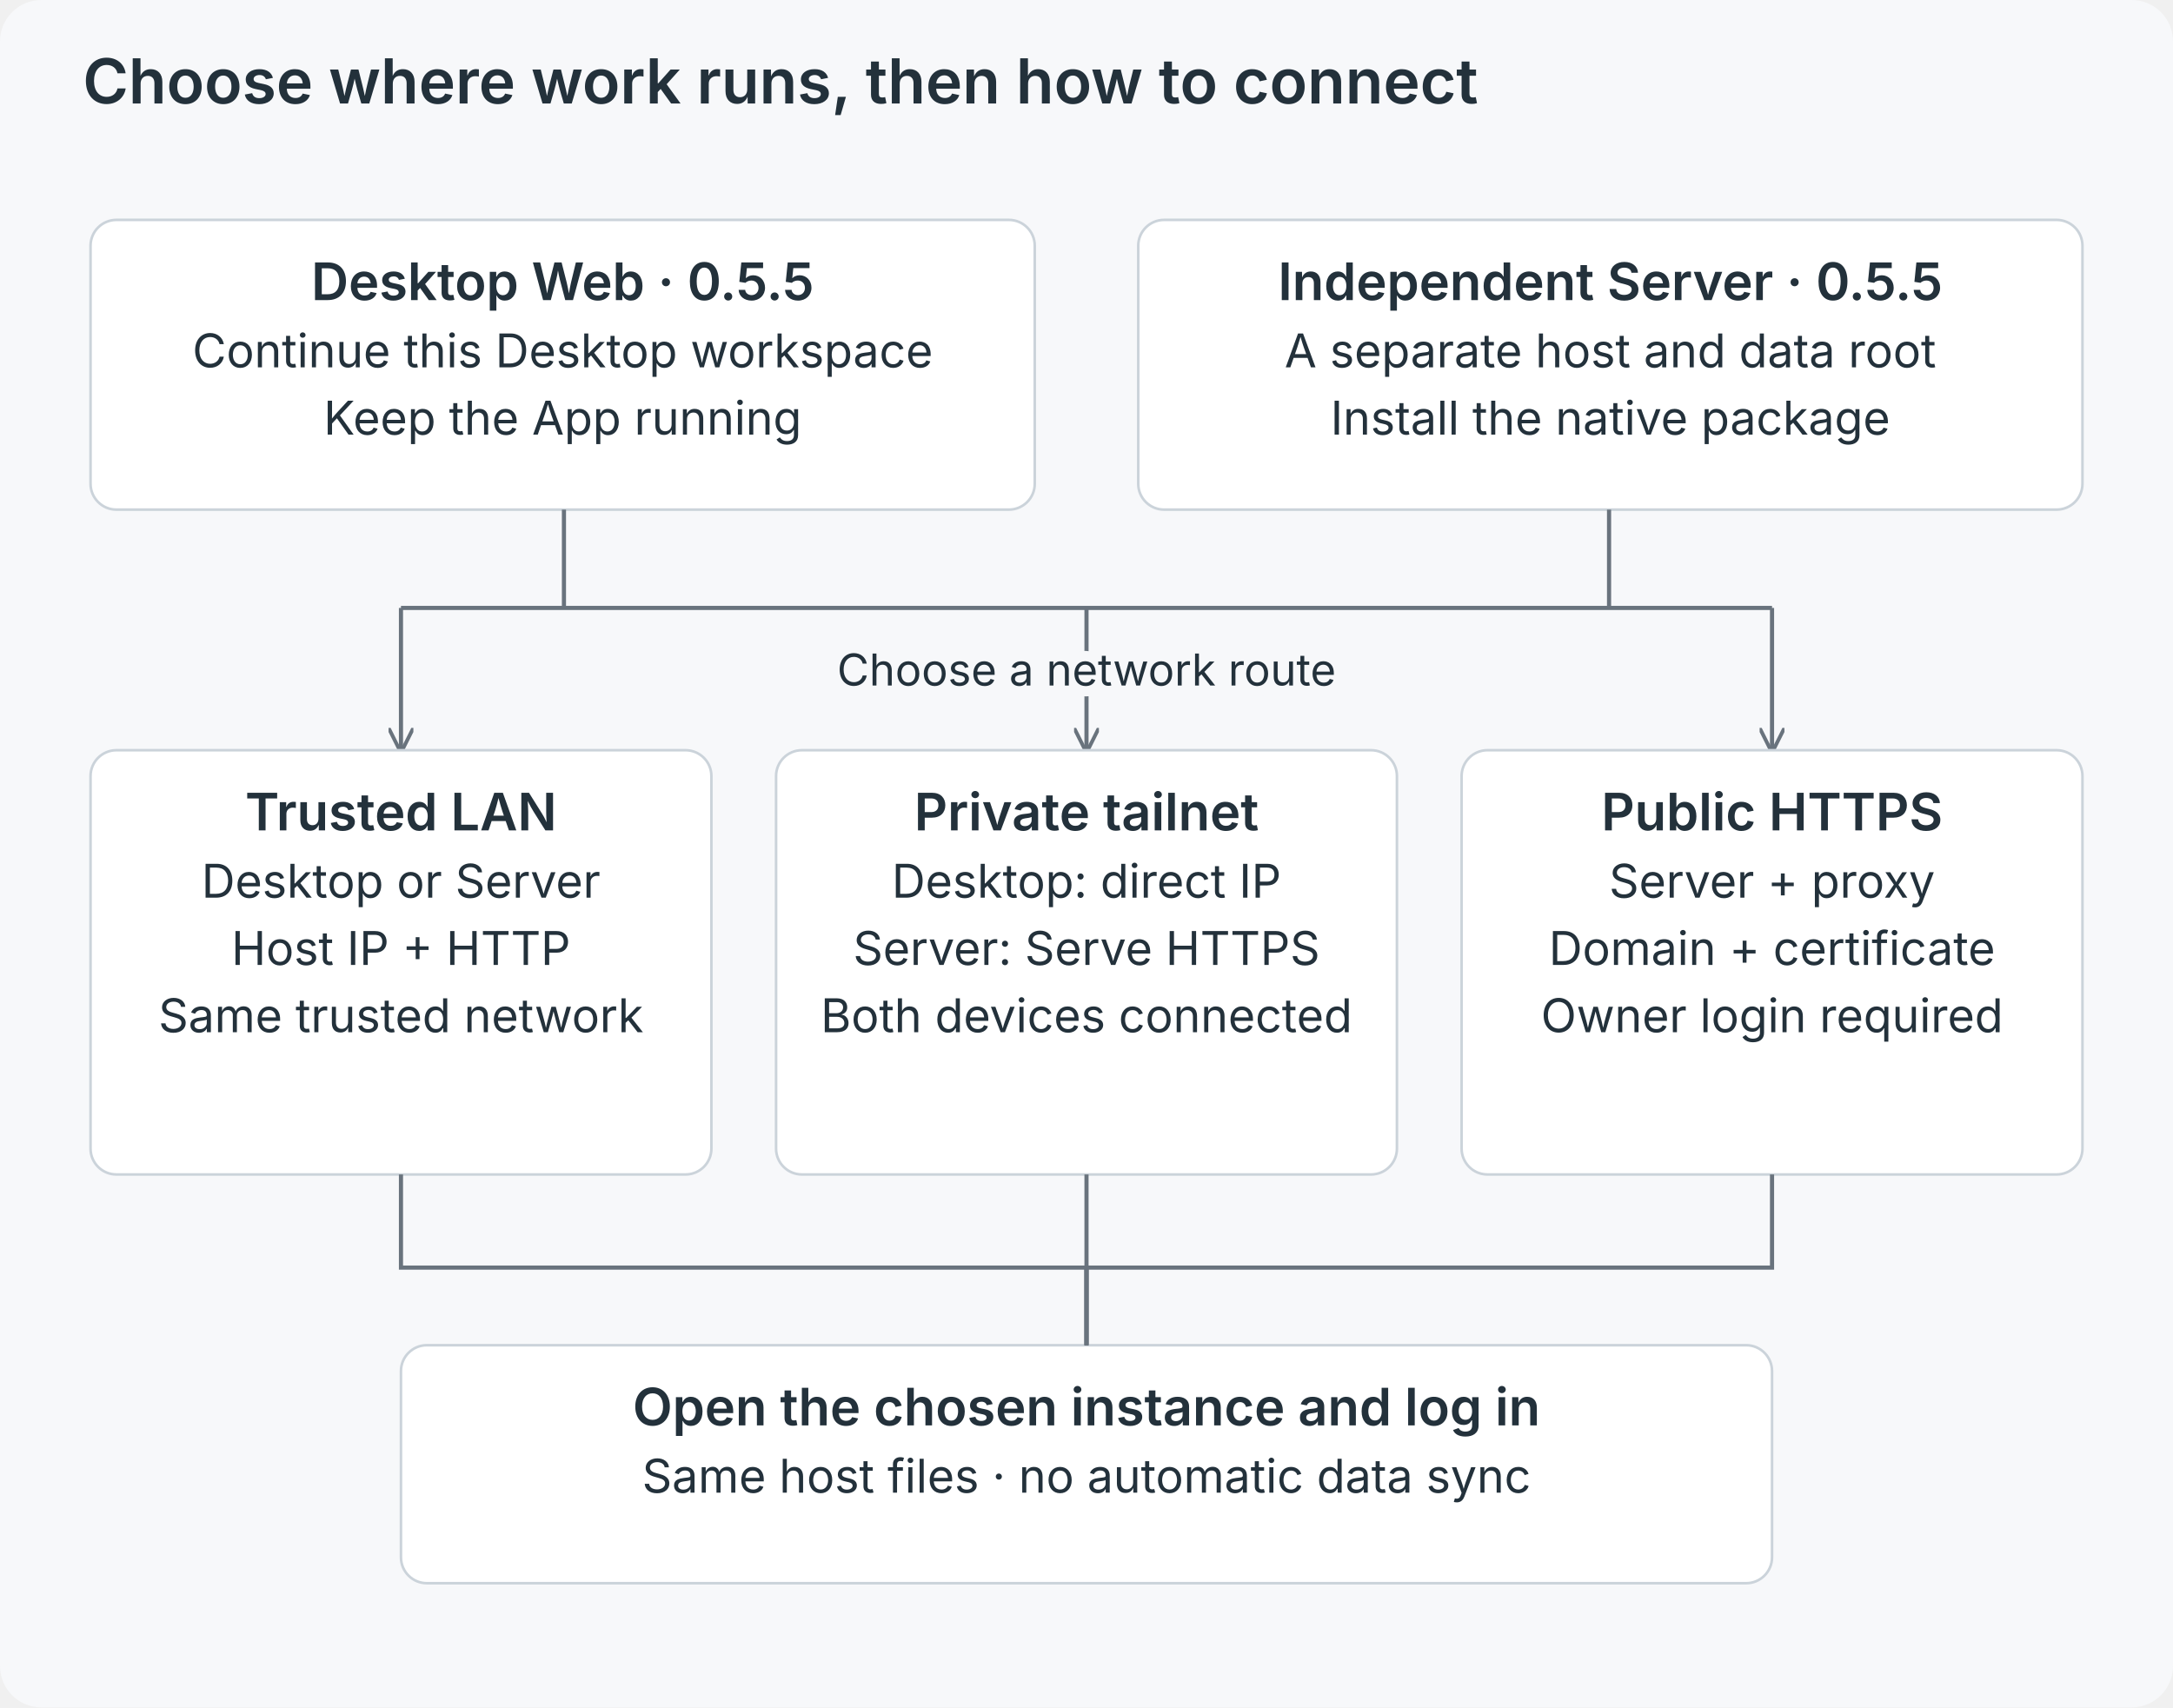
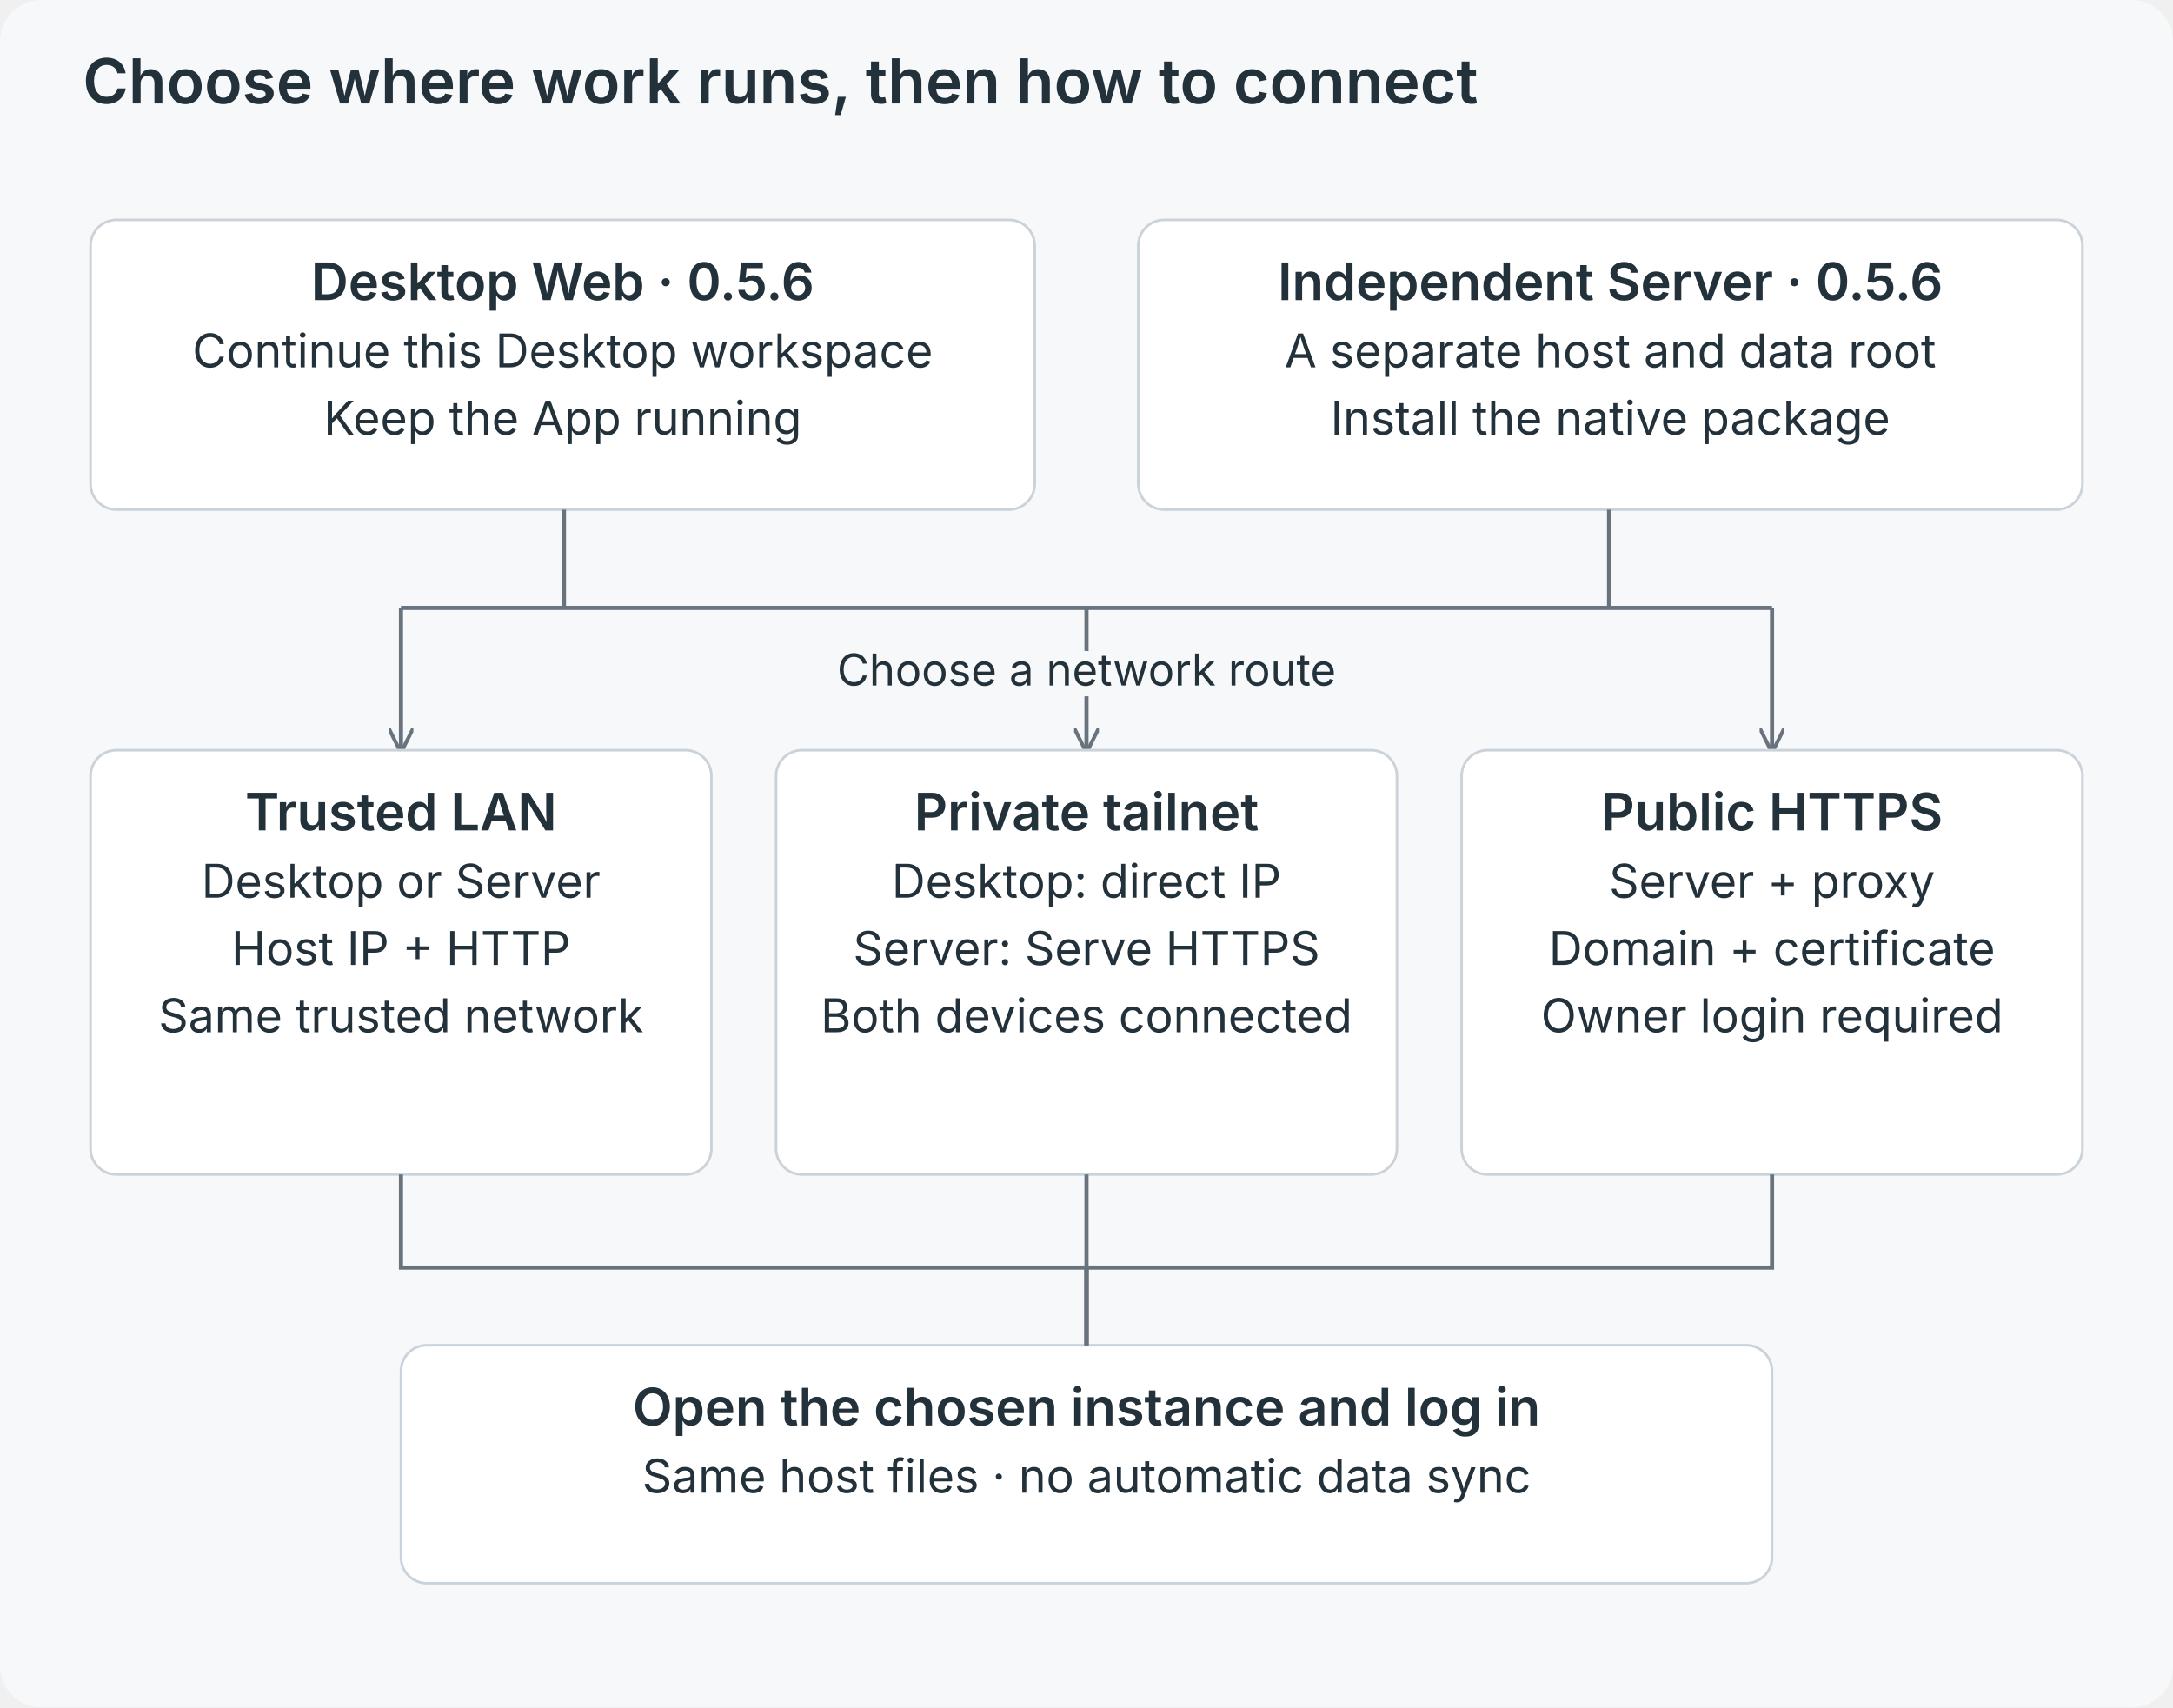
<svg xmlns="http://www.w3.org/2000/svg" viewBox="0 0 840 660" role="img">
  <defs>
    <marker id="a" viewBox="0 0 10 10" refX="9" refY="5" markerWidth="6" markerHeight="6" orient="auto">
      <path d="M0 0L10 5L0 10" fill="none" stroke="#69737d" stroke-width="1.5" />
    </marker>
  </defs>
  <rect width="840" height="660" rx="16" fill="#f7f8fa" />
  <g font-family="Inter,-apple-system,BlinkMacSystemFont,Segoe UI,sans-serif" fill="#23313b">
    <text x="32" y="40" font-size="24" font-weight="600" text-anchor="start">Choose where work runs, then how to connect</text>
    <rect x="35" y="85" width="365" height="112" rx="10" fill="white" stroke="#cbd3da" />
-     <text x="217.5" y="116" font-size="20" font-weight="600" text-anchor="middle">Desktop Web · 0.5.5</text>
+     <text x="217.5" y="116" font-size="20" font-weight="600" text-anchor="middle">Desktop Web · 0.5.6</text>
    <text x="217.5" y="142" font-size="18" font-weight="400" text-anchor="middle">Continue this Desktop workspace</text>
    <text x="217.5" y="168" font-size="18" font-weight="400" text-anchor="middle">Keep the App running</text>
    <rect x="440" y="85" width="365" height="112" rx="10" fill="white" stroke="#cbd3da" />
-     <text x="622.5" y="116" font-size="20" font-weight="600" text-anchor="middle">Independent Server · 0.5.5</text>
+     <text x="622.5" y="116" font-size="20" font-weight="600" text-anchor="middle">Independent Server · 0.5.6</text>
    <text x="622.5" y="142" font-size="18" font-weight="400" text-anchor="middle">A separate host and data root</text>
    <text x="622.5" y="168" font-size="18" font-weight="400" text-anchor="middle">Install the native package</text>
    <path d="M218 197V235H622V197M155 235H685" fill="none" stroke="#69737d" stroke-width="1.6" />
    <path d="M155 235V290" fill="none" stroke="#69737d" stroke-width="1.6" marker-end="url(#a)" />
    <path d="M420 235V290" fill="none" stroke="#69737d" stroke-width="1.6" marker-end="url(#a)" />
    <path d="M685 235V290" fill="none" stroke="#69737d" stroke-width="1.6" marker-end="url(#a)" />
    <text x="420" y="265" font-size="17" font-weight="400" text-anchor="middle" stroke="#f7f8fa" stroke-width="8" paint-order="stroke" stroke-linejoin="round">Choose a network route</text>
    <rect x="35" y="290" width="240" height="164" rx="10" fill="white" stroke="#cbd3da" />
    <text x="155.0" y="321" font-size="20" font-weight="600" text-anchor="middle">Trusted LAN</text>
    <text x="155.0" y="347" font-size="18" font-weight="400" text-anchor="middle">Desktop or Server</text>
    <text x="155.0" y="373" font-size="18" font-weight="400" text-anchor="middle">Host IP + HTTP</text>
    <text x="155.0" y="399" font-size="18" font-weight="400" text-anchor="middle">Same trusted network</text>
    <rect x="300" y="290" width="240" height="164" rx="10" fill="white" stroke="#cbd3da" />
    <text x="420.0" y="321" font-size="20" font-weight="600" text-anchor="middle">Private tailnet</text>
    <text x="420.0" y="347" font-size="18" font-weight="400" text-anchor="middle">Desktop: direct IP</text>
    <text x="420.0" y="373" font-size="18" font-weight="400" text-anchor="middle">Server: Serve HTTPS</text>
    <text x="420.0" y="399" font-size="18" font-weight="400" text-anchor="middle">Both devices connected</text>
    <rect x="565" y="290" width="240" height="164" rx="10" fill="white" stroke="#cbd3da" />
    <text x="685.0" y="321" font-size="20" font-weight="600" text-anchor="middle">Public HTTPS</text>
    <text x="685.0" y="347" font-size="18" font-weight="400" text-anchor="middle">Server + proxy</text>
    <text x="685.0" y="373" font-size="18" font-weight="400" text-anchor="middle">Domain + certificate</text>
    <text x="685.0" y="399" font-size="18" font-weight="400" text-anchor="middle">Owner login required</text>
    <rect x="155" y="520" width="530" height="92" rx="10" fill="white" stroke="#cbd3da" />
    <text x="420.0" y="551" font-size="20" font-weight="600" text-anchor="middle">Open the chosen instance and log in</text>
    <text x="420.0" y="577" font-size="18" font-weight="400" text-anchor="middle">Same host files · no automatic data sync</text>
    <path d="M155 454V490H420V520" fill="none" stroke="#69737d" stroke-width="1.6" />
    <path d="M420 454V490H420V520" fill="none" stroke="#69737d" stroke-width="1.6" />
    <path d="M685 454V490H420V520" fill="none" stroke="#69737d" stroke-width="1.6" />
  </g>
</svg>
